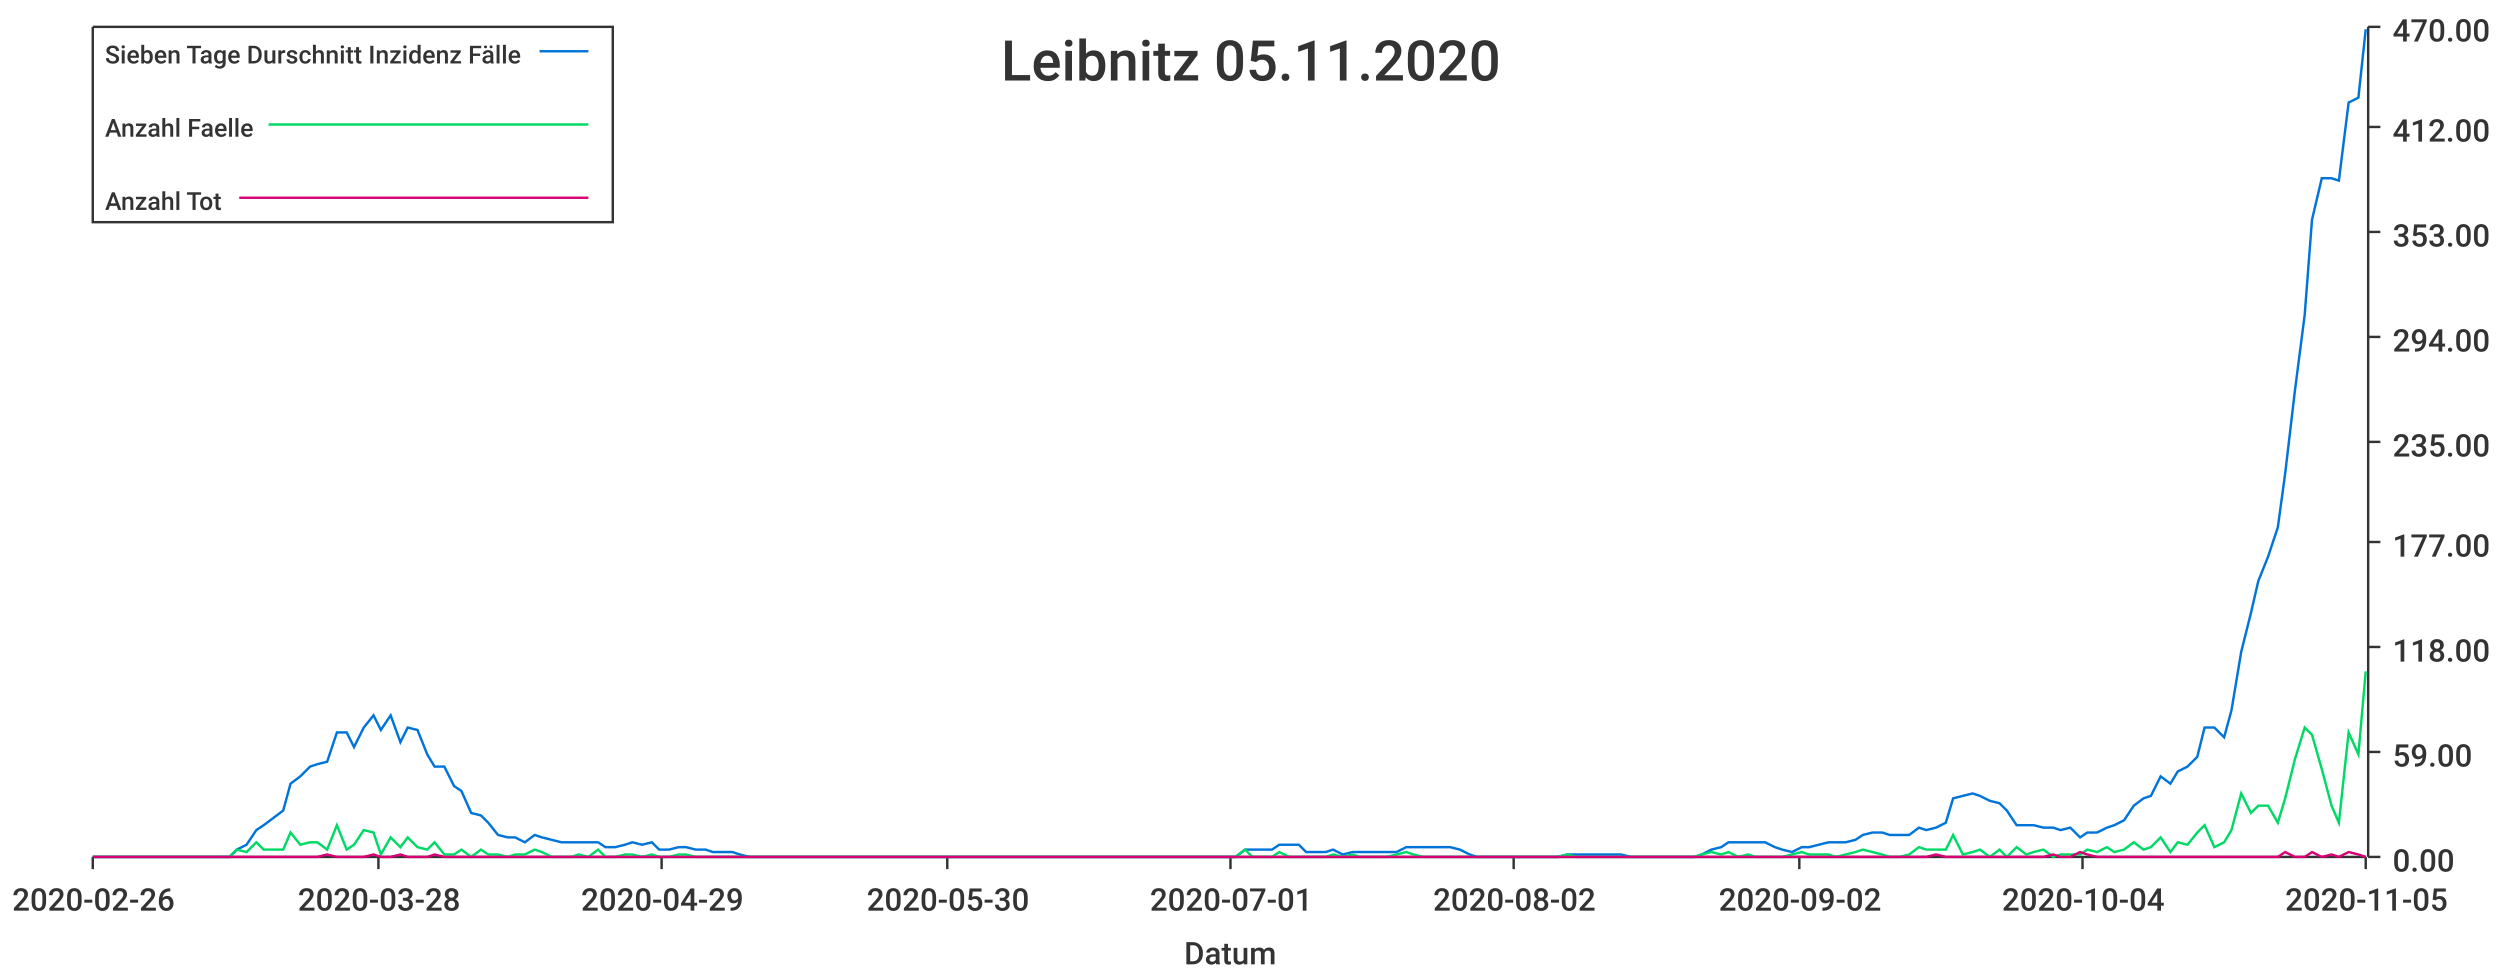
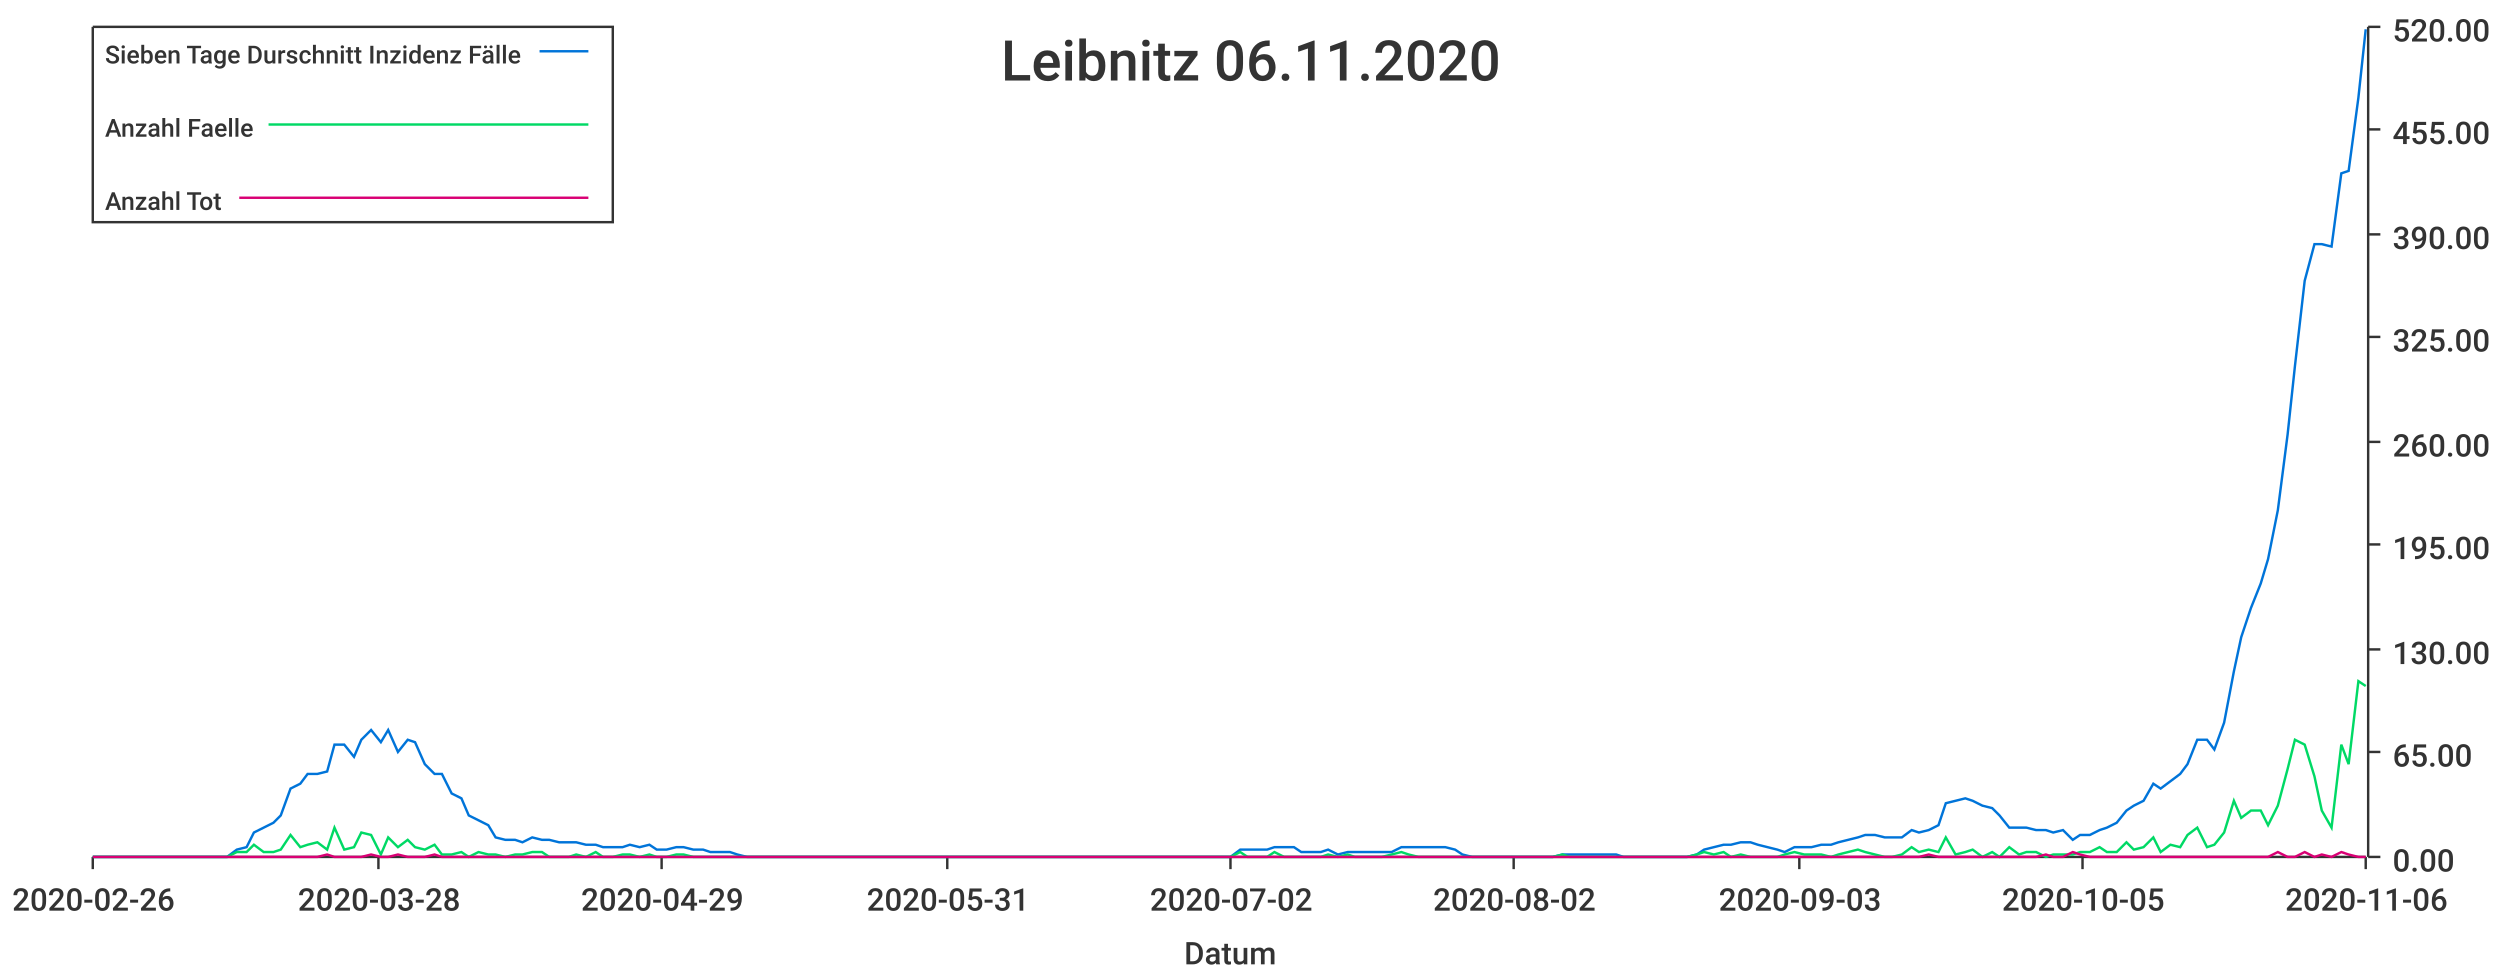
<svg xmlns="http://www.w3.org/2000/svg" width="1024" height="400">\n<path d="M 0 0 L 1024 0 L 1024 400 L 0 400 L 0 0" style="stroke-width:0;stroke:rgba(255,255,255,1.0);fill:rgba(255,255,255,1.0)" />
  <path d="M 38 11 L 969 11 L 969 351 L 38 351 L 38 11" style="stroke-width:0;stroke:rgba(255,255,255,1.0);fill:rgba(255,255,255,1.0)" />
  <path d="M 38 351 L 969 351" style="stroke-width:1;stroke:rgba(51,51,51,1.0);fill:none" />
  <path d="M 38 351 L 38 356" style="stroke-width:1;stroke:rgba(51,51,51,1.0);fill:none" />
  <text x="5" y="373" style="stroke-width:0;stroke:none;fill:rgba(51,51,51,1.0);font-size:12.8px;font-family:'Roboto Medium',sans-serif">2020-02-26</text>
  <path d="M 155 351 L 155 356" style="stroke-width:1;stroke:rgba(51,51,51,1.0);fill:none" />
  <text x="122" y="373" style="stroke-width:0;stroke:none;fill:rgba(51,51,51,1.0);font-size:12.8px;font-family:'Roboto Medium',sans-serif">2020-03-28</text>
  <path d="M 271 351 L 271 356" style="stroke-width:1;stroke:rgba(51,51,51,1.0);fill:none" />
  <text x="238" y="373" style="stroke-width:0;stroke:none;fill:rgba(51,51,51,1.0);font-size:12.8px;font-family:'Roboto Medium',sans-serif">2020-04-29</text>
  <path d="M 388 351 L 388 356" style="stroke-width:1;stroke:rgba(51,51,51,1.0);fill:none" />
-   <text x="355" y="373" style="stroke-width:0;stroke:none;fill:rgba(51,51,51,1.0);font-size:12.8px;font-family:'Roboto Medium',sans-serif">2020-05-30</text>
+   <text x="355" y="373" style="stroke-width:0;stroke:none;fill:rgba(51,51,51,1.0);font-size:12.8px;font-family:'Roboto Medium',sans-serif">2020-05-31</text>
  <path d="M 504 351 L 504 356" style="stroke-width:1;stroke:rgba(51,51,51,1.0);fill:none" />
-   <text x="471" y="373" style="stroke-width:0;stroke:none;fill:rgba(51,51,51,1.0);font-size:12.8px;font-family:'Roboto Medium',sans-serif">2020-07-01</text>
+   <text x="471" y="373" style="stroke-width:0;stroke:none;fill:rgba(51,51,51,1.0);font-size:12.8px;font-family:'Roboto Medium',sans-serif">2020-07-02</text>
  <path d="M 620 351 L 620 356" style="stroke-width:1;stroke:rgba(51,51,51,1.0);fill:none" />
  <text x="587" y="373" style="stroke-width:0;stroke:none;fill:rgba(51,51,51,1.0);font-size:12.8px;font-family:'Roboto Medium',sans-serif">2020-08-02</text>
  <path d="M 737 351 L 737 356" style="stroke-width:1;stroke:rgba(51,51,51,1.0);fill:none" />
-   <text x="704" y="373" style="stroke-width:0;stroke:none;fill:rgba(51,51,51,1.0);font-size:12.8px;font-family:'Roboto Medium',sans-serif">2020-09-02</text>
+   <text x="704" y="373" style="stroke-width:0;stroke:none;fill:rgba(51,51,51,1.0);font-size:12.8px;font-family:'Roboto Medium',sans-serif">2020-09-03</text>
  <path d="M 853 351 L 853 356" style="stroke-width:1;stroke:rgba(51,51,51,1.0);fill:none" />
-   <text x="820" y="373" style="stroke-width:0;stroke:none;fill:rgba(51,51,51,1.0);font-size:12.8px;font-family:'Roboto Medium',sans-serif">2020-10-04</text>
+   <text x="820" y="373" style="stroke-width:0;stroke:none;fill:rgba(51,51,51,1.0);font-size:12.8px;font-family:'Roboto Medium',sans-serif">2020-10-05</text>
  <path d="M 969 351 L 969 356" style="stroke-width:1;stroke:rgba(51,51,51,1.0);fill:none" />
-   <text x="936" y="373" style="stroke-width:0;stroke:none;fill:rgba(51,51,51,1.0);font-size:12.8px;font-family:'Roboto Medium',sans-serif">2020-11-05</text>
+   <text x="936" y="373" style="stroke-width:0;stroke:none;fill:rgba(51,51,51,1.0);font-size:12.8px;font-family:'Roboto Medium',sans-serif">2020-11-06</text>
  <text x="485" y="395" style="stroke-width:0;stroke:none;fill:rgba(51,51,51,1.0);font-size:12.8px;font-family:'Roboto Medium',sans-serif">Datum</text>
  <path d="M 970 351 L 970 11" style="stroke-width:1;stroke:rgba(51,51,51,1.0);fill:none" />
  <path d="M 970 351 L 975 351" style="stroke-width:1;stroke:rgba(51,51,51,1.0);fill:none" />
  <text x="980" y="357" style="stroke-width:0;stroke:none;fill:rgba(51,51,51,1.0);font-size:12.8px;font-family:'Roboto Medium',sans-serif">0.00</text>
  <path d="M 970 308 L 975 308" style="stroke-width:1;stroke:rgba(51,51,51,1.0);fill:none" />
-   <text x="980" y="314" style="stroke-width:0;stroke:none;fill:rgba(51,51,51,1.0);font-size:12.8px;font-family:'Roboto Medium',sans-serif">59.00</text>
-   <path d="M 970 265 L 975 265" style="stroke-width:1;stroke:rgba(51,51,51,1.0);fill:none" />
-   <text x="980" y="271" style="stroke-width:0;stroke:none;fill:rgba(51,51,51,1.0);font-size:12.8px;font-family:'Roboto Medium',sans-serif">118.00</text>
-   <path d="M 970 222 L 975 222" style="stroke-width:1;stroke:rgba(51,51,51,1.0);fill:none" />
-   <text x="980" y="228" style="stroke-width:0;stroke:none;fill:rgba(51,51,51,1.0);font-size:12.8px;font-family:'Roboto Medium',sans-serif">177.00</text>
+   <text x="980" y="314" style="stroke-width:0;stroke:none;fill:rgba(51,51,51,1.0);font-size:12.8px;font-family:'Roboto Medium',sans-serif">65.00</text>
+   <path d="M 970 266 L 975 266" style="stroke-width:1;stroke:rgba(51,51,51,1.0);fill:none" />
+   <text x="980" y="272" style="stroke-width:0;stroke:none;fill:rgba(51,51,51,1.0);font-size:12.8px;font-family:'Roboto Medium',sans-serif">130.00</text>
+   <path d="M 970 223 L 975 223" style="stroke-width:1;stroke:rgba(51,51,51,1.0);fill:none" />
+   <text x="980" y="229" style="stroke-width:0;stroke:none;fill:rgba(51,51,51,1.0);font-size:12.8px;font-family:'Roboto Medium',sans-serif">195.00</text>
  <path d="M 970 181 L 975 181" style="stroke-width:1;stroke:rgba(51,51,51,1.0);fill:none" />
-   <text x="980" y="187" style="stroke-width:0;stroke:none;fill:rgba(51,51,51,1.0);font-size:12.8px;font-family:'Roboto Medium',sans-serif">235.00</text>
+   <text x="980" y="187" style="stroke-width:0;stroke:none;fill:rgba(51,51,51,1.0);font-size:12.8px;font-family:'Roboto Medium',sans-serif">260.00</text>
  <path d="M 970 138 L 975 138" style="stroke-width:1;stroke:rgba(51,51,51,1.0);fill:none" />
-   <text x="980" y="144" style="stroke-width:0;stroke:none;fill:rgba(51,51,51,1.0);font-size:12.8px;font-family:'Roboto Medium',sans-serif">294.00</text>
-   <path d="M 970 95 L 975 95" style="stroke-width:1;stroke:rgba(51,51,51,1.0);fill:none" />
-   <text x="980" y="101" style="stroke-width:0;stroke:none;fill:rgba(51,51,51,1.0);font-size:12.8px;font-family:'Roboto Medium',sans-serif">353.00</text>
-   <path d="M 970 52 L 975 52" style="stroke-width:1;stroke:rgba(51,51,51,1.0);fill:none" />
-   <text x="980" y="58" style="stroke-width:0;stroke:none;fill:rgba(51,51,51,1.0);font-size:12.8px;font-family:'Roboto Medium',sans-serif">412.00</text>
+   <text x="980" y="144" style="stroke-width:0;stroke:none;fill:rgba(51,51,51,1.0);font-size:12.8px;font-family:'Roboto Medium',sans-serif">325.00</text>
+   <path d="M 970 96 L 975 96" style="stroke-width:1;stroke:rgba(51,51,51,1.0);fill:none" />
+   <text x="980" y="102" style="stroke-width:0;stroke:none;fill:rgba(51,51,51,1.0);font-size:12.8px;font-family:'Roboto Medium',sans-serif">390.00</text>
+   <path d="M 970 53 L 975 53" style="stroke-width:1;stroke:rgba(51,51,51,1.0);fill:none" />
+   <text x="980" y="59" style="stroke-width:0;stroke:none;fill:rgba(51,51,51,1.0);font-size:12.8px;font-family:'Roboto Medium',sans-serif">455.00</text>
  <path d="M 970 11 L 975 11" style="stroke-width:1;stroke:rgba(51,51,51,1.0);fill:none" />
-   <text x="980" y="17" style="stroke-width:0;stroke:none;fill:rgba(51,51,51,1.0);font-size:12.8px;font-family:'Roboto Medium',sans-serif">470.00</text>
-   <path d="M 38 351 L 42 351 L 46 351 L 50 351 L 53 351 L 57 351 L 61 351 L 64 351 L 68 351 L 72 351 L 75 351 L 79 351 L 83 351 L 86 351 L 90 351 L 94 351 L 97 348 L 101 346 L 105 340 L 108 338 L 112 335 L 116 332 L 119 321 L 123 318 L 127 314 L 130 313 L 134 312 L 138 300 L 142 300 L 145 306 L 149 298 L 153 293 L 156 299 L 160 293 L 164 304 L 167 298 L 171 299 L 175 309 L 178 314 L 182 314 L 186 322 L 189 324 L 193 333 L 197 334 L 200 337 L 204 342 L 208 343 L 211 343 L 215 345 L 219 342 L 222 343 L 226 344 L 230 345 L 234 345 L 237 345 L 241 345 L 245 345 L 248 347 L 252 347 L 256 346 L 259 345 L 263 346 L 267 345 L 270 348 L 274 348 L 278 347 L 281 347 L 285 348 L 289 348 L 292 349 L 296 349 L 300 349 L 303 350 L 307 351 L 311 351 L 314 351 L 318 351 L 322 351 L 326 351 L 329 351 L 333 351 L 337 351 L 340 351 L 344 351 L 348 351 L 351 351 L 355 351 L 359 351 L 362 351 L 366 351 L 370 351 L 373 351 L 377 351 L 381 351 L 384 351 L 388 351 L 392 351 L 395 351 L 399 351 L 403 351 L 406 351 L 410 351 L 414 351 L 418 351 L 421 351 L 425 351 L 429 351 L 432 351 L 436 351 L 440 351 L 443 351 L 447 351 L 451 351 L 454 351 L 458 351 L 462 351 L 465 351 L 469 351 L 473 351 L 476 351 L 480 351 L 484 351 L 487 351 L 491 351 L 495 351 L 498 351 L 502 351 L 506 351 L 510 348 L 513 348 L 517 348 L 521 348 L 524 346 L 528 346 L 532 346 L 535 349 L 539 349 L 543 349 L 546 348 L 550 350 L 554 349 L 557 349 L 561 349 L 565 349 L 568 349 L 572 349 L 576 347 L 579 347 L 583 347 L 587 347 L 590 347 L 594 347 L 598 348 L 602 350 L 605 351 L 609 351 L 613 351 L 616 351 L 620 351 L 624 351 L 627 351 L 631 351 L 635 351 L 638 351 L 642 350 L 646 350 L 649 350 L 653 350 L 657 350 L 660 350 L 664 350 L 668 351 L 671 351 L 675 351 L 679 351 L 682 351 L 686 351 L 690 351 L 694 351 L 697 350 L 701 348 L 705 347 L 708 345 L 712 345 L 716 345 L 719 345 L 723 345 L 727 347 L 730 348 L 734 349 L 738 347 L 741 347 L 745 346 L 749 345 L 752 345 L 756 345 L 760 344 L 763 342 L 767 341 L 771 341 L 774 342 L 778 342 L 782 342 L 786 339 L 789 340 L 793 339 L 797 337 L 800 327 L 804 326 L 808 325 L 811 326 L 815 328 L 819 329 L 822 332 L 826 338 L 830 338 L 833 338 L 837 339 L 841 339 L 844 340 L 848 339 L 852 343 L 855 341 L 859 341 L 863 339 L 866 338 L 870 336 L 874 330 L 878 327 L 881 326 L 885 318 L 889 321 L 892 316 L 896 314 L 900 310 L 903 298 L 907 298 L 911 302 L 914 291 L 918 267 L 922 251 L 925 238 L 929 228 L 933 216 L 936 194 L 940 160 L 944 129 L 947 90 L 951 73 L 955 73 L 958 74 L 962 42 L 966 40 L 969 12" style="stroke-width:1;stroke:rgba(0,116,217,1.0);fill:none" />
-   <path d="M 38 351 L 42 351 L 46 351 L 50 351 L 53 351 L 57 351 L 61 351 L 64 351 L 68 351 L 72 351 L 75 351 L 79 351 L 83 351 L 86 351 L 90 351 L 94 351 L 97 348 L 101 349 L 105 345 L 108 348 L 112 348 L 116 348 L 119 341 L 123 346 L 127 345 L 130 345 L 134 348 L 138 338 L 142 348 L 145 346 L 149 340 L 153 341 L 156 350 L 160 343 L 164 347 L 167 343 L 171 347 L 175 348 L 178 345 L 182 350 L 186 350 L 189 348 L 193 351 L 197 348 L 200 350 L 204 350 L 208 351 L 211 350 L 215 350 L 219 348 L 222 349 L 226 351 L 230 351 L 234 351 L 237 350 L 241 351 L 245 348 L 248 351 L 252 351 L 256 350 L 259 350 L 263 351 L 267 350 L 270 351 L 274 351 L 278 350 L 281 350 L 285 351 L 289 351 L 292 351 L 296 351 L 300 351 L 303 351 L 307 351 L 311 351 L 314 351 L 318 351 L 322 351 L 326 351 L 329 351 L 333 351 L 337 351 L 340 351 L 344 351 L 348 351 L 351 351 L 355 351 L 359 351 L 362 351 L 366 351 L 370 351 L 373 351 L 377 351 L 381 351 L 384 351 L 388 351 L 392 351 L 395 351 L 399 351 L 403 351 L 406 351 L 410 351 L 414 351 L 418 351 L 421 351 L 425 351 L 429 351 L 432 351 L 436 351 L 440 351 L 443 351 L 447 351 L 451 351 L 454 351 L 458 351 L 462 351 L 465 351 L 469 351 L 473 351 L 476 351 L 480 351 L 484 351 L 487 351 L 491 351 L 495 351 L 498 351 L 502 351 L 506 351 L 510 348 L 513 351 L 517 351 L 521 351 L 524 349 L 528 351 L 532 351 L 535 351 L 539 351 L 543 351 L 546 350 L 550 351 L 554 350 L 557 351 L 561 351 L 565 351 L 568 351 L 572 350 L 576 349 L 579 350 L 583 351 L 587 351 L 590 351 L 594 351 L 598 351 L 602 351 L 605 351 L 609 351 L 613 351 L 616 351 L 620 351 L 624 351 L 627 351 L 631 351 L 635 351 L 638 351 L 642 350 L 646 351 L 649 351 L 653 351 L 657 351 L 660 351 L 664 351 L 668 351 L 671 351 L 675 351 L 679 351 L 682 351 L 686 351 L 690 351 L 694 351 L 697 350 L 701 349 L 705 350 L 708 349 L 712 351 L 716 350 L 719 351 L 723 351 L 727 351 L 730 351 L 734 350 L 738 349 L 741 350 L 745 350 L 749 350 L 752 351 L 756 350 L 760 349 L 763 348 L 767 349 L 771 350 L 774 351 L 778 351 L 782 350 L 786 347 L 789 348 L 793 348 L 797 348 L 800 342 L 804 350 L 808 349 L 811 348 L 815 351 L 819 348 L 822 351 L 826 347 L 830 350 L 833 349 L 837 348 L 841 351 L 844 350 L 848 350 L 852 350 L 855 348 L 859 349 L 863 347 L 866 349 L 870 348 L 874 345 L 878 348 L 881 347 L 885 343 L 889 349 L 892 345 L 896 346 L 900 341 L 903 338 L 907 347 L 911 345 L 914 340 L 918 325 L 922 333 L 925 330 L 929 330 L 933 337 L 936 327 L 940 311 L 944 298 L 947 301 L 951 315 L 955 330 L 958 337 L 962 300 L 966 309 L 969 275" style="stroke-width:1;stroke:rgba(0,217,101,1.0);fill:none" />
-   <path d="M 38 351 L 42 351 L 46 351 L 50 351 L 53 351 L 57 351 L 61 351 L 64 351 L 68 351 L 72 351 L 75 351 L 79 351 L 83 351 L 86 351 L 90 351 L 94 351 L 97 351 L 101 351 L 105 351 L 108 351 L 112 351 L 116 351 L 119 351 L 123 351 L 127 351 L 130 351 L 134 350 L 138 351 L 142 351 L 145 351 L 149 351 L 153 350 L 156 351 L 160 351 L 164 350 L 167 351 L 171 351 L 175 351 L 178 350 L 182 351 L 186 351 L 189 351 L 193 351 L 197 351 L 200 351 L 204 351 L 208 351 L 211 351 L 215 351 L 219 351 L 222 351 L 226 351 L 230 351 L 234 351 L 237 351 L 241 351 L 245 351 L 248 351 L 252 351 L 256 351 L 259 351 L 263 351 L 267 351 L 270 351 L 274 351 L 278 351 L 281 351 L 285 351 L 289 351 L 292 351 L 296 351 L 300 351 L 303 351 L 307 351 L 311 351 L 314 351 L 318 351 L 322 351 L 326 351 L 329 351 L 333 351 L 337 351 L 340 351 L 344 351 L 348 351 L 351 351 L 355 351 L 359 351 L 362 351 L 366 351 L 370 351 L 373 351 L 377 351 L 381 351 L 384 351 L 388 351 L 392 351 L 395 351 L 399 351 L 403 351 L 406 351 L 410 351 L 414 351 L 418 351 L 421 351 L 425 351 L 429 351 L 432 351 L 436 351 L 440 351 L 443 351 L 447 351 L 451 351 L 454 351 L 458 351 L 462 351 L 465 351 L 469 351 L 473 351 L 476 351 L 480 351 L 484 351 L 487 351 L 491 351 L 495 351 L 498 351 L 502 351 L 506 351 L 510 351 L 513 351 L 517 351 L 521 351 L 524 351 L 528 351 L 532 351 L 535 351 L 539 351 L 543 351 L 546 351 L 550 351 L 554 351 L 557 351 L 561 351 L 565 351 L 568 351 L 572 351 L 576 351 L 579 351 L 583 351 L 587 351 L 590 351 L 594 351 L 598 351 L 602 351 L 605 351 L 609 351 L 613 351 L 616 351 L 620 351 L 624 351 L 627 351 L 631 351 L 635 351 L 638 351 L 642 351 L 646 351 L 649 351 L 653 351 L 657 351 L 660 351 L 664 351 L 668 351 L 671 351 L 675 351 L 679 351 L 682 351 L 686 351 L 690 351 L 694 351 L 697 351 L 701 351 L 705 351 L 708 351 L 712 351 L 716 351 L 719 351 L 723 351 L 727 351 L 730 351 L 734 351 L 738 351 L 741 351 L 745 351 L 749 351 L 752 351 L 756 351 L 760 351 L 763 351 L 767 351 L 771 351 L 774 351 L 778 351 L 782 351 L 786 351 L 789 351 L 793 350 L 797 351 L 800 351 L 804 351 L 808 351 L 811 351 L 815 351 L 819 351 L 822 351 L 826 351 L 830 351 L 833 351 L 837 351 L 841 350 L 844 351 L 848 351 L 852 349 L 855 350 L 859 351 L 863 351 L 866 351 L 870 351 L 874 351 L 878 351 L 881 351 L 885 351 L 889 351 L 892 351 L 896 351 L 900 351 L 903 351 L 907 351 L 911 351 L 914 351 L 918 351 L 922 351 L 925 351 L 929 351 L 933 351 L 936 349 L 940 351 L 944 351 L 947 349 L 951 351 L 955 350 L 958 351 L 962 349 L 966 350 L 969 351" style="stroke-width:1;stroke:rgba(217,0,116,1.0);fill:none" />
-   <text x="410" y="33" style="stroke-width:0;stroke:none;fill:rgba(51,51,51,1.0);font-size:23.0px;font-family:'Roboto Medium',sans-serif">Leibnitz 05.11.2020</text>
+   <text x="980" y="17" style="stroke-width:0;stroke:none;fill:rgba(51,51,51,1.0);font-size:12.8px;font-family:'Roboto Medium',sans-serif">520.00</text>
+   <path d="M 38 351 L 42 351 L 46 351 L 49 351 L 53 351 L 57 351 L 60 351 L 64 351 L 68 351 L 71 351 L 75 351 L 79 351 L 82 351 L 86 351 L 90 351 L 93 351 L 97 348 L 101 347 L 104 341 L 108 339 L 112 337 L 115 334 L 119 323 L 123 321 L 126 317 L 130 317 L 134 316 L 137 305 L 141 305 L 145 310 L 148 303 L 152 299 L 156 304 L 159 299 L 163 308 L 167 303 L 170 304 L 174 313 L 178 317 L 181 317 L 185 325 L 189 327 L 192 334 L 196 336 L 200 338 L 203 343 L 207 344 L 211 344 L 214 345 L 218 343 L 222 344 L 225 344 L 229 345 L 233 345 L 236 345 L 240 346 L 244 346 L 247 347 L 251 347 L 255 347 L 258 346 L 262 347 L 266 346 L 269 348 L 273 348 L 277 347 L 280 347 L 284 348 L 288 348 L 291 349 L 295 349 L 299 349 L 302 350 L 306 351 L 310 351 L 313 351 L 317 351 L 321 351 L 324 351 L 328 351 L 332 351 L 335 351 L 339 351 L 343 351 L 346 351 L 350 351 L 354 351 L 357 351 L 361 351 L 365 351 L 368 351 L 372 351 L 376 351 L 379 351 L 383 351 L 387 351 L 390 351 L 394 351 L 398 351 L 401 351 L 405 351 L 409 351 L 412 351 L 416 351 L 420 351 L 423 351 L 427 351 L 431 351 L 434 351 L 438 351 L 442 351 L 445 351 L 449 351 L 453 351 L 456 351 L 460 351 L 464 351 L 467 351 L 471 351 L 475 351 L 478 351 L 482 351 L 486 351 L 489 351 L 493 351 L 497 351 L 500 351 L 504 351 L 508 348 L 511 348 L 515 348 L 519 348 L 522 347 L 526 347 L 530 347 L 533 349 L 537 349 L 541 349 L 544 348 L 548 350 L 552 349 L 555 349 L 559 349 L 563 349 L 566 349 L 570 349 L 574 347 L 577 347 L 581 347 L 585 347 L 588 347 L 592 347 L 596 348 L 599 350 L 603 351 L 607 351 L 610 351 L 614 351 L 618 351 L 621 351 L 625 351 L 629 351 L 632 351 L 636 351 L 640 350 L 643 350 L 647 350 L 651 350 L 654 350 L 658 350 L 662 350 L 665 351 L 669 351 L 673 351 L 676 351 L 680 351 L 684 351 L 687 351 L 691 351 L 695 350 L 698 348 L 702 347 L 706 346 L 709 346 L 713 345 L 717 345 L 720 346 L 724 347 L 728 348 L 731 349 L 735 347 L 739 347 L 742 347 L 746 346 L 750 346 L 753 345 L 757 344 L 761 343 L 764 342 L 768 342 L 772 343 L 775 343 L 779 343 L 783 340 L 786 341 L 790 340 L 794 338 L 797 329 L 801 328 L 805 327 L 808 328 L 812 330 L 816 331 L 819 334 L 823 339 L 827 339 L 830 339 L 834 340 L 838 340 L 841 341 L 845 340 L 849 344 L 852 342 L 856 342 L 860 340 L 863 339 L 867 337 L 871 332 L 874 330 L 878 328 L 882 321 L 885 323 L 889 320 L 893 317 L 896 313 L 900 303 L 904 303 L 907 307 L 911 296 L 915 275 L 918 261 L 922 249 L 926 239 L 929 229 L 933 209 L 937 178 L 940 150 L 944 115 L 948 100 L 951 100 L 955 101 L 959 71 L 962 70 L 966 40 L 969 12" style="stroke-width:1;stroke:rgba(0,116,217,1.0);fill:none" />
+   <path d="M 38 351 L 42 351 L 46 351 L 49 351 L 53 351 L 57 351 L 60 351 L 64 351 L 68 351 L 71 351 L 75 351 L 79 351 L 82 351 L 86 351 L 90 351 L 93 351 L 97 349 L 101 349 L 104 346 L 108 349 L 112 349 L 115 348 L 119 342 L 123 347 L 126 346 L 130 345 L 134 348 L 137 339 L 141 348 L 145 347 L 148 341 L 152 342 L 156 350 L 159 343 L 163 347 L 167 344 L 170 347 L 174 348 L 178 346 L 181 350 L 185 350 L 189 349 L 192 351 L 196 349 L 200 350 L 203 350 L 207 351 L 211 350 L 214 350 L 218 349 L 222 349 L 225 351 L 229 351 L 233 351 L 236 350 L 240 351 L 244 349 L 247 351 L 251 351 L 255 350 L 258 350 L 262 351 L 266 350 L 269 351 L 273 351 L 277 350 L 280 350 L 284 351 L 288 351 L 291 351 L 295 351 L 299 351 L 302 351 L 306 351 L 310 351 L 313 351 L 317 351 L 321 351 L 324 351 L 328 351 L 332 351 L 335 351 L 339 351 L 343 351 L 346 351 L 350 351 L 354 351 L 357 351 L 361 351 L 365 351 L 368 351 L 372 351 L 376 351 L 379 351 L 383 351 L 387 351 L 390 351 L 394 351 L 398 351 L 401 351 L 405 351 L 409 351 L 412 351 L 416 351 L 420 351 L 423 351 L 427 351 L 431 351 L 434 351 L 438 351 L 442 351 L 445 351 L 449 351 L 453 351 L 456 351 L 460 351 L 464 351 L 467 351 L 471 351 L 475 351 L 478 351 L 482 351 L 486 351 L 489 351 L 493 351 L 497 351 L 500 351 L 504 351 L 508 349 L 511 351 L 515 351 L 519 351 L 522 349 L 526 351 L 530 351 L 533 351 L 537 351 L 541 351 L 544 350 L 548 351 L 552 350 L 555 351 L 559 351 L 563 351 L 566 351 L 570 350 L 574 349 L 577 350 L 581 351 L 585 351 L 588 351 L 592 351 L 596 351 L 599 351 L 603 351 L 607 351 L 610 351 L 614 351 L 618 351 L 621 351 L 625 351 L 629 351 L 632 351 L 636 351 L 640 350 L 643 351 L 647 351 L 651 351 L 654 351 L 658 351 L 662 351 L 665 351 L 669 351 L 673 351 L 676 351 L 680 351 L 684 351 L 687 351 L 691 351 L 695 350 L 698 349 L 702 350 L 706 349 L 709 351 L 713 350 L 717 351 L 720 351 L 724 351 L 728 351 L 731 350 L 735 349 L 739 350 L 742 350 L 746 350 L 750 351 L 753 350 L 757 349 L 761 348 L 764 349 L 768 350 L 772 351 L 775 351 L 779 350 L 783 347 L 786 349 L 790 348 L 794 349 L 797 343 L 801 350 L 805 349 L 808 348 L 812 351 L 816 349 L 819 351 L 823 347 L 827 350 L 830 349 L 834 349 L 838 351 L 841 350 L 845 350 L 849 350 L 852 349 L 856 349 L 860 347 L 863 349 L 867 349 L 871 345 L 874 348 L 878 347 L 882 343 L 885 349 L 889 346 L 893 347 L 896 342 L 900 339 L 904 347 L 907 346 L 911 341 L 915 328 L 918 335 L 922 332 L 926 332 L 929 338 L 933 330 L 937 315 L 940 303 L 944 305 L 948 318 L 951 332 L 955 339 L 959 305 L 962 313 L 966 279 L 969 281" style="stroke-width:1;stroke:rgba(0,217,101,1.0);fill:none" />
+   <path d="M 38 351 L 42 351 L 46 351 L 49 351 L 53 351 L 57 351 L 60 351 L 64 351 L 68 351 L 71 351 L 75 351 L 79 351 L 82 351 L 86 351 L 90 351 L 93 351 L 97 351 L 101 351 L 104 351 L 108 351 L 112 351 L 115 351 L 119 351 L 123 351 L 126 351 L 130 351 L 134 350 L 137 351 L 141 351 L 145 351 L 148 351 L 152 350 L 156 351 L 159 351 L 163 350 L 167 351 L 170 351 L 174 351 L 178 350 L 181 351 L 185 351 L 189 351 L 192 351 L 196 351 L 200 351 L 203 351 L 207 351 L 211 351 L 214 351 L 218 351 L 222 351 L 225 351 L 229 351 L 233 351 L 236 351 L 240 351 L 244 351 L 247 351 L 251 351 L 255 351 L 258 351 L 262 351 L 266 351 L 269 351 L 273 351 L 277 351 L 280 351 L 284 351 L 288 351 L 291 351 L 295 351 L 299 351 L 302 351 L 306 351 L 310 351 L 313 351 L 317 351 L 321 351 L 324 351 L 328 351 L 332 351 L 335 351 L 339 351 L 343 351 L 346 351 L 350 351 L 354 351 L 357 351 L 361 351 L 365 351 L 368 351 L 372 351 L 376 351 L 379 351 L 383 351 L 387 351 L 390 351 L 394 351 L 398 351 L 401 351 L 405 351 L 409 351 L 412 351 L 416 351 L 420 351 L 423 351 L 427 351 L 431 351 L 434 351 L 438 351 L 442 351 L 445 351 L 449 351 L 453 351 L 456 351 L 460 351 L 464 351 L 467 351 L 471 351 L 475 351 L 478 351 L 482 351 L 486 351 L 489 351 L 493 351 L 497 351 L 500 351 L 504 351 L 508 351 L 511 351 L 515 351 L 519 351 L 522 351 L 526 351 L 530 351 L 533 351 L 537 351 L 541 351 L 544 351 L 548 351 L 552 351 L 555 351 L 559 351 L 563 351 L 566 351 L 570 351 L 574 351 L 577 351 L 581 351 L 585 351 L 588 351 L 592 351 L 596 351 L 599 351 L 603 351 L 607 351 L 610 351 L 614 351 L 618 351 L 621 351 L 625 351 L 629 351 L 632 351 L 636 351 L 640 351 L 643 351 L 647 351 L 651 351 L 654 351 L 658 351 L 662 351 L 665 351 L 669 351 L 673 351 L 676 351 L 680 351 L 684 351 L 687 351 L 691 351 L 695 351 L 698 351 L 702 351 L 706 351 L 709 351 L 713 351 L 717 351 L 720 351 L 724 351 L 728 351 L 731 351 L 735 351 L 739 351 L 742 351 L 746 351 L 750 351 L 753 351 L 757 351 L 761 351 L 764 351 L 768 351 L 772 351 L 775 351 L 779 351 L 783 351 L 786 351 L 790 350 L 794 351 L 797 351 L 801 351 L 805 351 L 808 351 L 812 351 L 816 351 L 819 351 L 823 351 L 827 351 L 830 351 L 834 351 L 838 350 L 841 351 L 845 351 L 849 349 L 852 350 L 856 351 L 860 351 L 863 351 L 867 351 L 871 351 L 874 351 L 878 351 L 882 351 L 885 351 L 889 351 L 893 351 L 896 351 L 900 351 L 904 351 L 907 351 L 911 351 L 915 351 L 918 351 L 922 351 L 926 351 L 929 351 L 933 349 L 937 351 L 940 351 L 944 349 L 948 351 L 951 350 L 955 351 L 959 349 L 962 350 L 966 351 L 969 351" style="stroke-width:1;stroke:rgba(217,0,116,1.0);fill:none" />
+   <text x="410" y="33" style="stroke-width:0;stroke:none;fill:rgba(51,51,51,1.0);font-size:23.0px;font-family:'Roboto Medium',sans-serif">Leibnitz 06.11.2020</text>
  <path d="M 38 11 L 251 11 L 251 91 L 38 91 L 38 11" style="stroke-width:1;stroke:rgba(51,51,51,1.0);fill:rgba(255,255,255,1.0)" />
  <text x="43" y="26" style="stroke-width:0;stroke:none;fill:rgba(51,51,51,1.0);font-size:10.2px;font-family:'Roboto Medium',sans-serif">Sieben Tage Durschnitt Inzidenz Fälle</text>
  <path d="M 221 21 L 241 21" style="stroke-width:1;stroke:rgba(0,116,217,1.0);fill:none" />
  <text x="43" y="56" style="stroke-width:0;stroke:none;fill:rgba(51,51,51,1.0);font-size:10.2px;font-family:'Roboto Medium',sans-serif">Anzahl Faelle</text>
  <path d="M 110 51 L 241 51" style="stroke-width:1;stroke:rgba(0,217,101,1.0);fill:none" />
  <text x="43" y="86" style="stroke-width:0;stroke:none;fill:rgba(51,51,51,1.0);font-size:10.2px;font-family:'Roboto Medium',sans-serif">Anzahl Tot</text>
  <path d="M 98 81 L 241 81" style="stroke-width:1;stroke:rgba(217,0,116,1.0);fill:none" />
</svg>
